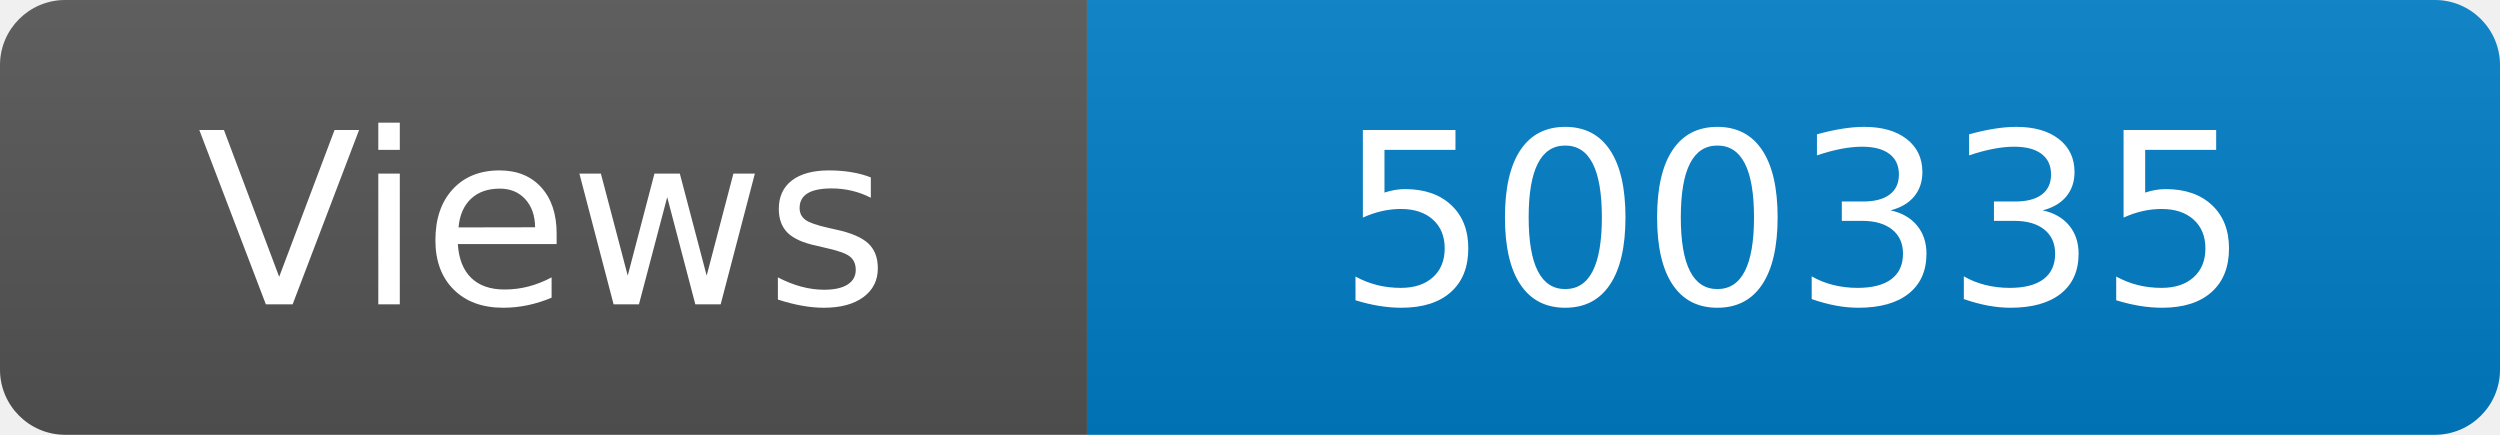
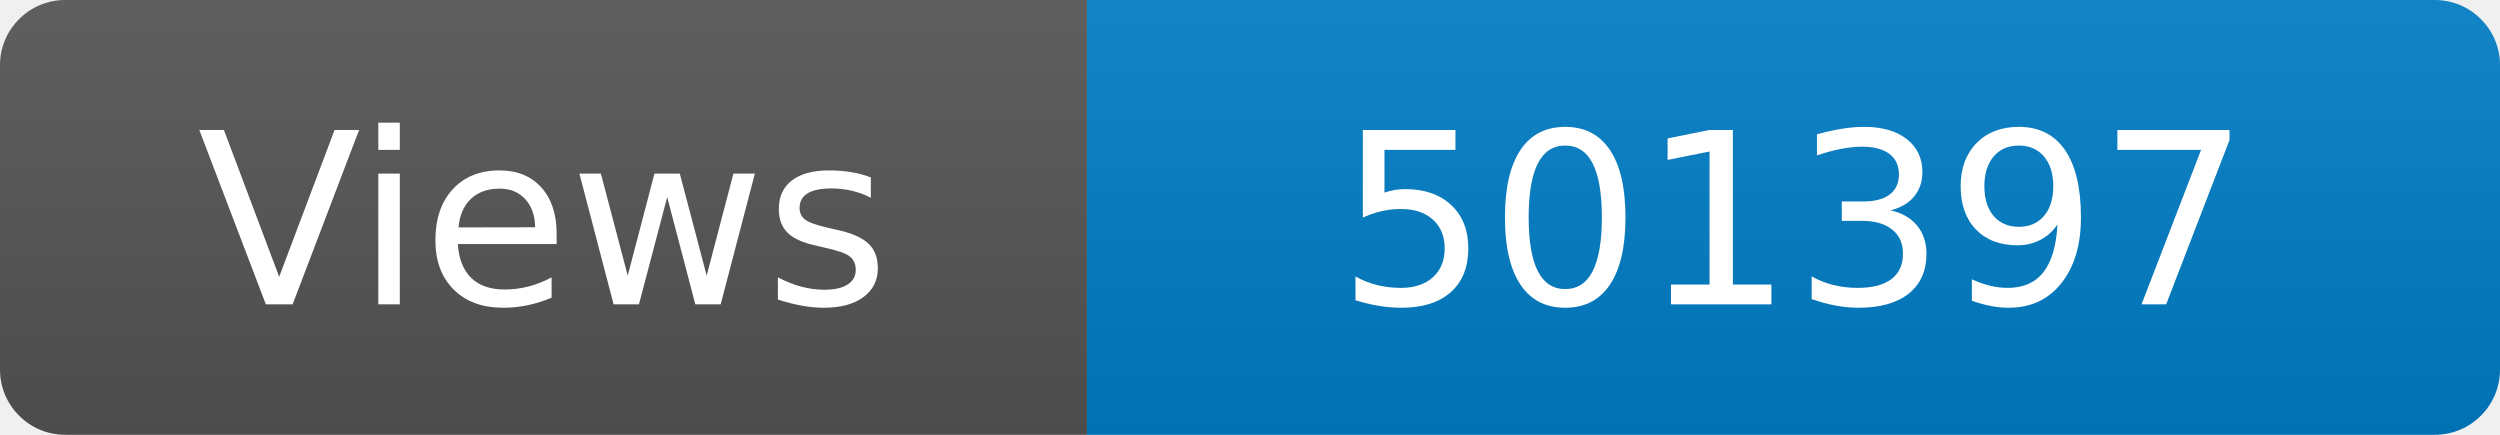
<svg xmlns="http://www.w3.org/2000/svg" width="115" height="20" role="img" aria-label="Maintained?: yes">
  <linearGradient id="s" x2="0" y2="100%">
    <stop offset="0" stop-color="#bbb" stop-opacity=".1" />
    <stop offset="1" stop-opacity=".1" />
  </linearGradient>
  <clipPath id="r">
    <rect width="115" height="20" rx="3" fill="#fff" />
  </clipPath>
  <g clip-path="url(#r)">
    <rect width="50" height="20" fill="#555" />
    <rect x="50" width="160" height="20" fill="#007ec6" />
    <rect width="115" height="20" fill="url(#s)" />
  </g>
  <g fill="#fff" text-anchor="middle" font-family="Verdana,Geneva,DejaVu Sans,sans-serif" font-size="110">
    <text x="250" y="140" transform="scale(.1)" fill="#fff">Views</text>
-     <text x="825" y="140" transform="scale(.1)" fill="#fff">500335</text>
+     <text x="825" y="140" transform="scale(.1)" fill="#fff">501397</text>
  </g>
</svg>
